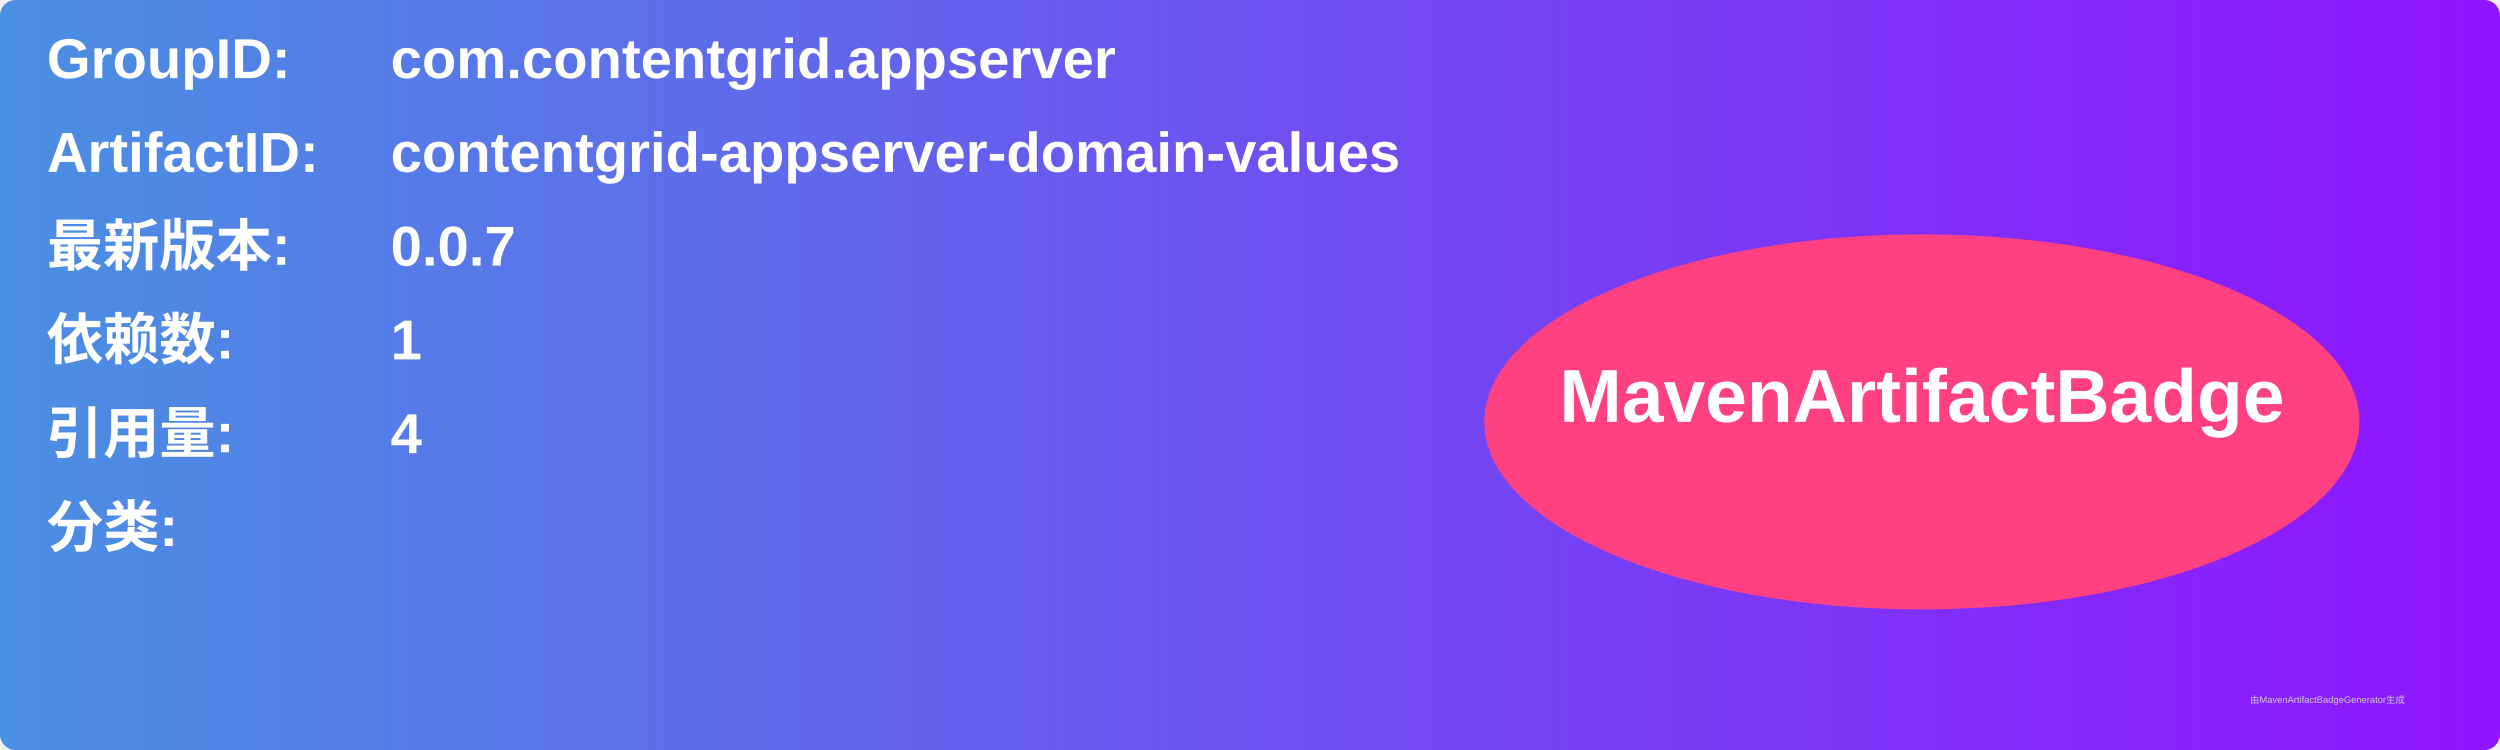
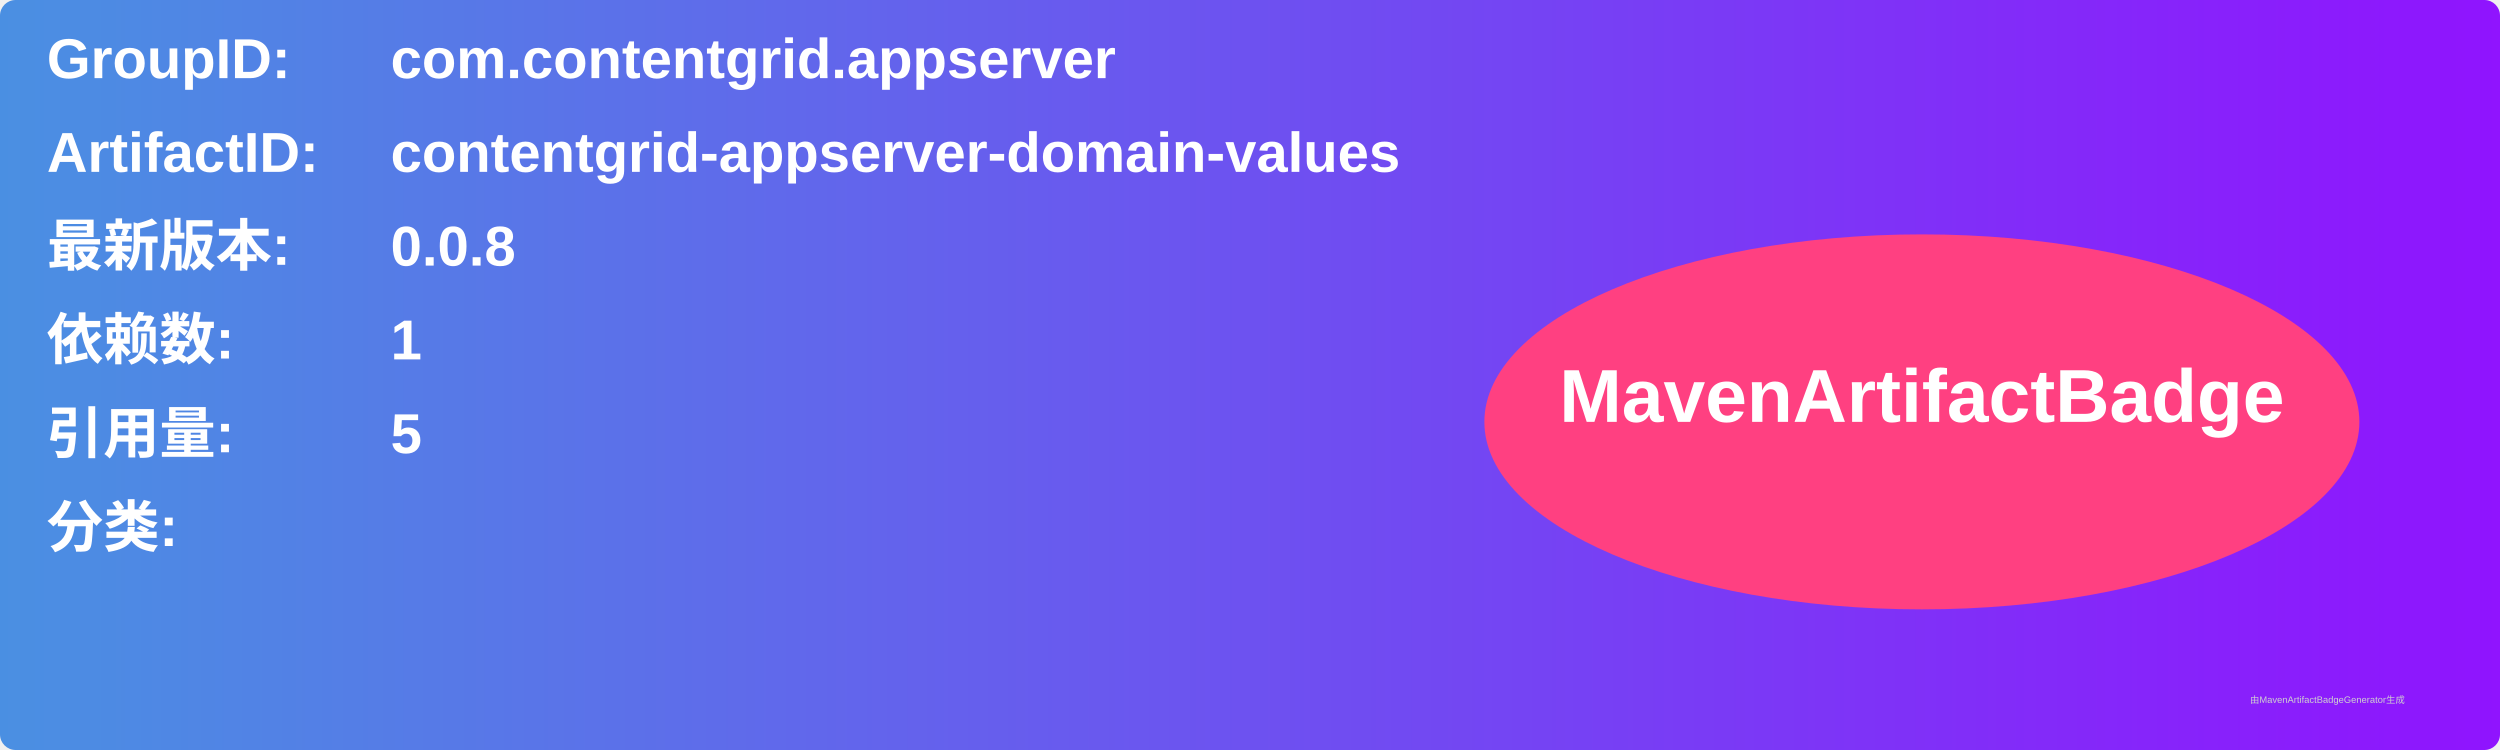
<svg xmlns="http://www.w3.org/2000/svg" width="800" height="240" viewBox="0 0 800 240">
  <linearGradient id="grad" x1="0%" y1="0%" x2="100%" y2="0%">
    <stop offset="0%" stop-color="#4a90e2" />
    <stop offset="100%" stop-color="#9013fe" />
  </linearGradient>
  <rect width="100%" height="100%" rx="5" ry="5" fill="url(#grad)" />
  <g transform="translate(15, 15)">
    <text x="0" y="10" font-family="Arial" font-size="18" fill="white" font-weight="bold" width="260">GroupID:</text>
    <text x="110" y="10" font-family="Arial" font-size="18" fill="white" font-weight="bold" width="460">com.contentgrid.appserver</text>
    <text x="0" y="40" font-family="Arial" font-size="18" fill="white" font-weight="bold" width="260">ArtifactID:</text>
    <text x="110" y="40" font-family="Arial" font-size="18" fill="white" font-weight="bold" width="460">contentgrid-appserver-domain-values</text>
    <text x="0" y="70" font-family="Arial" font-size="18" fill="white" font-weight="bold">最新版本:</text>
    <text x="110" y="70" font-family="Arial" font-size="18" fill="white" font-weight="bold">
-       <tspan font-weight="bold">0.0.7</tspan>
+       <tspan font-weight="bold">0.0.8</tspan>
    </text>
    <text x="0" y="100" font-family="Arial" font-size="18" fill="white" font-weight="bold">依赖数: </text>
    <text x="110" y="100" font-family="Arial" font-size="18" fill="white">
      <tspan font-weight="bold">1</tspan>
    </text>
    <text x="0" y="130" font-family="Arial" font-size="18" fill="white" font-weight="bold">引用量: </text>
    <text x="110" y="130" font-family="Arial" font-size="18" fill="white">
-       <tspan font-weight="bold">4</tspan>
+       <tspan font-weight="bold">5</tspan>
    </text>
    <text x="0" y="160" font-family="Arial" font-size="18" fill="white" font-weight="bold">分类:</text>
    <text x="10" y="190" font-family="Arial" font-size="10" fill="white">
      <tspan font-weight="bold" />
    </text>
    <ellipse cx="600" cy="120" rx="140" ry="60" fill="#ff4081" />
    <text x="600" y="120" text-anchor="middle" font-family="Arial" font-size="24" fill="white" font-weight="bold">MavenArtifactBadge</text>
  </g>
  <text x="720" y="225" font-family="Arial" font-size="3" fill="#d0d0d0">由MavenArtifactBadgeGenerator生成</text>
</svg>
